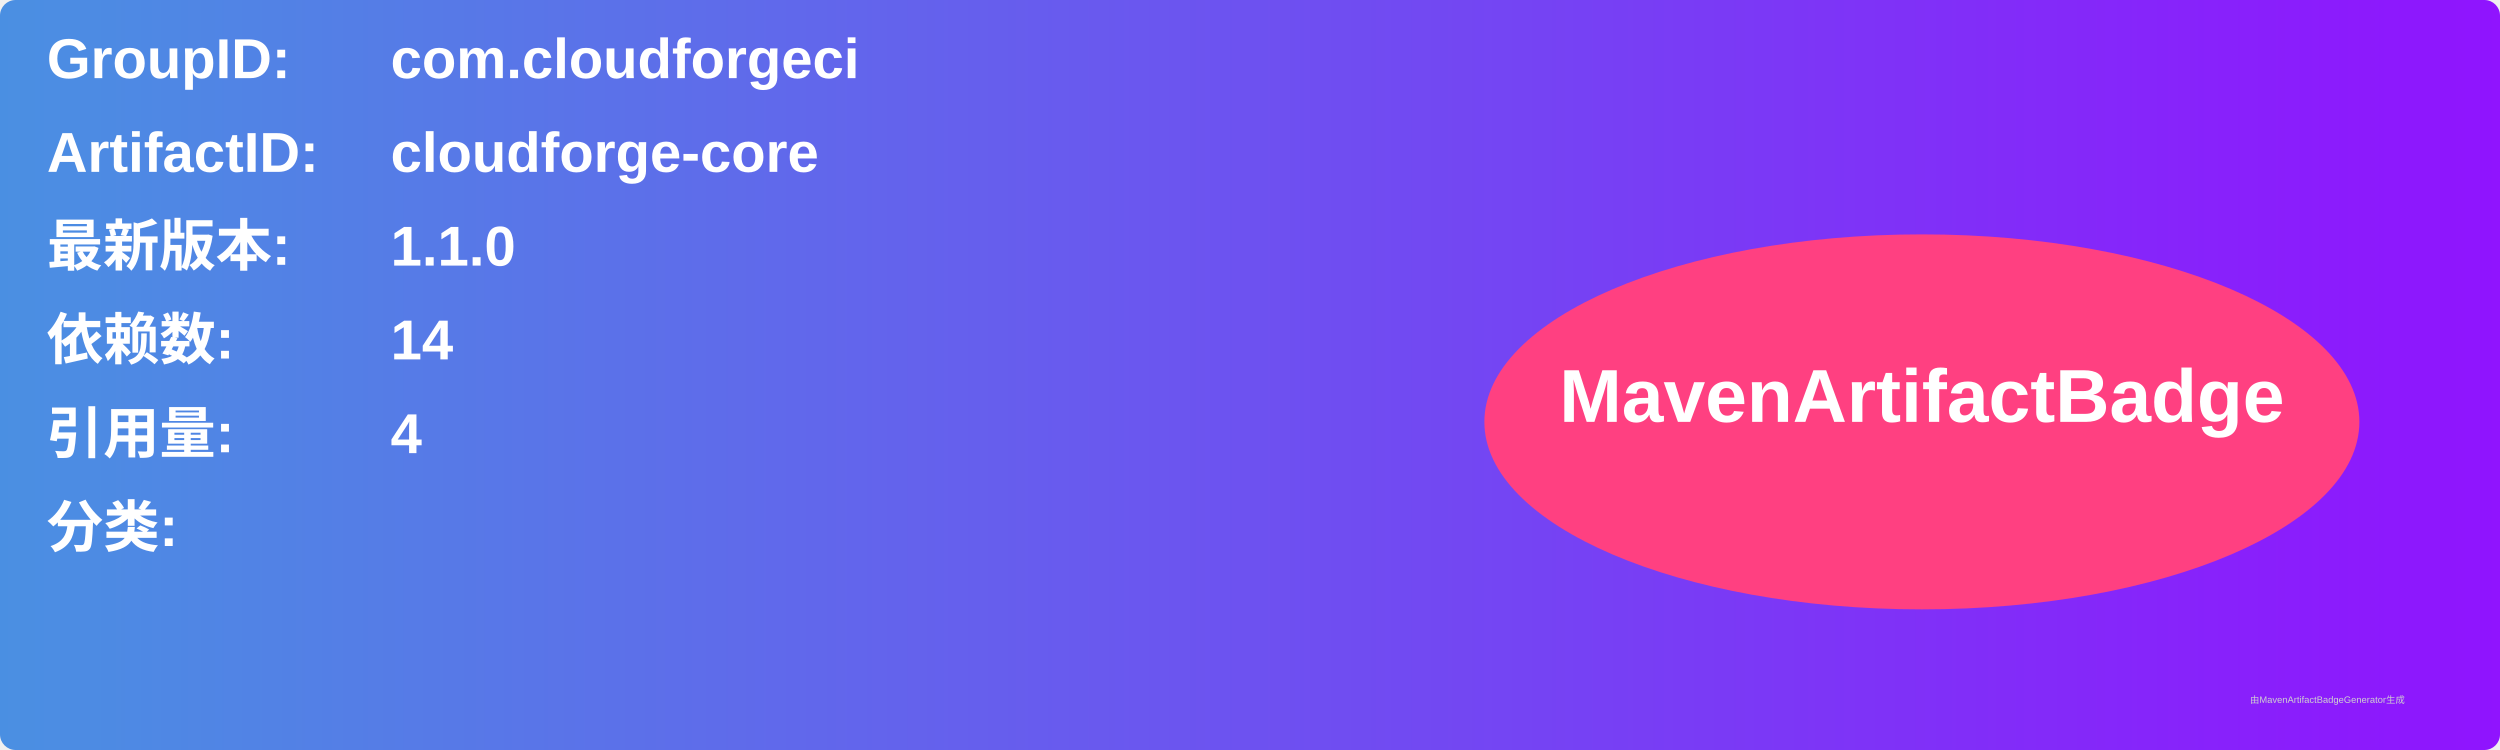
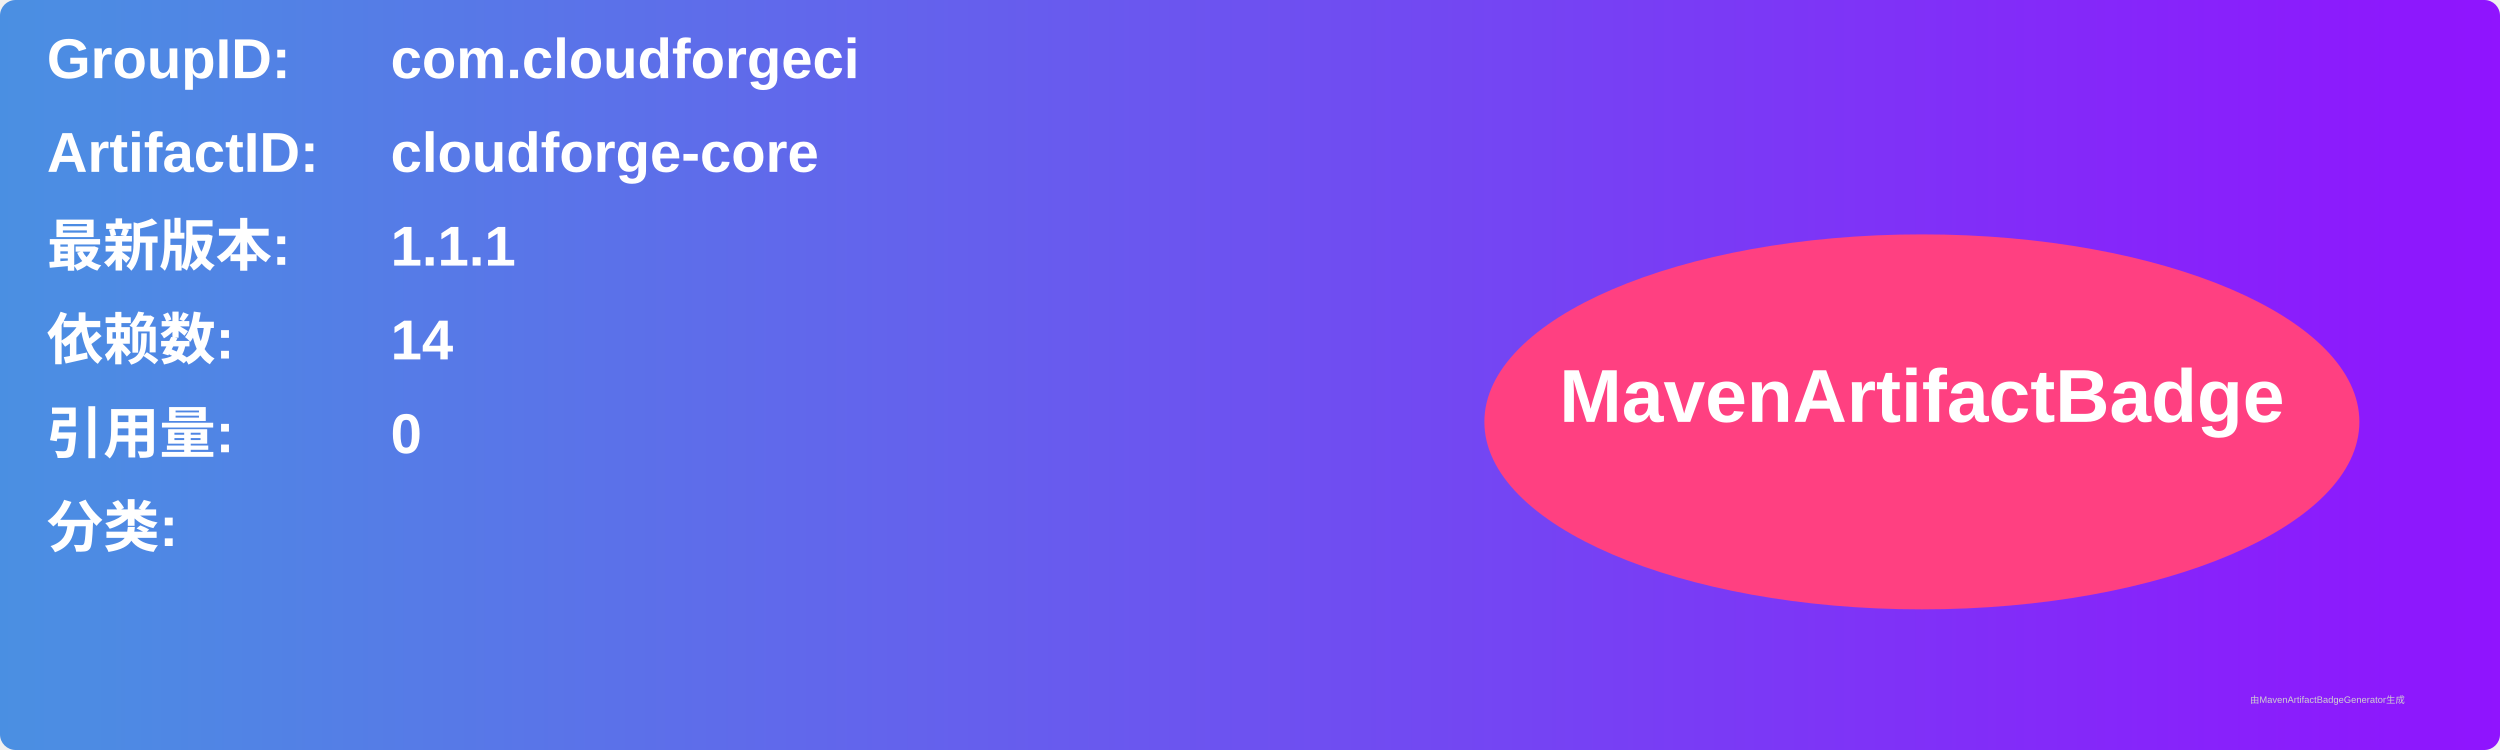
<svg xmlns="http://www.w3.org/2000/svg" width="800" height="240" viewBox="0 0 800 240">
  <linearGradient id="grad" x1="0%" y1="0%" x2="100%" y2="0%">
    <stop offset="0%" stop-color="#4a90e2" />
    <stop offset="100%" stop-color="#9013fe" />
  </linearGradient>
  <rect width="100%" height="100%" rx="5" ry="5" fill="url(#grad)" />
  <g transform="translate(15, 15)">
    <text x="0" y="10" font-family="Arial" font-size="18" fill="white" font-weight="bold" width="260">GroupID:</text>
    <text x="110" y="10" font-family="Arial" font-size="18" fill="white" font-weight="bold" width="460">com.cloudforgeci</text>
    <text x="0" y="40" font-family="Arial" font-size="18" fill="white" font-weight="bold" width="260">ArtifactID:</text>
    <text x="110" y="40" font-family="Arial" font-size="18" fill="white" font-weight="bold" width="460">cloudforge-core</text>
    <text x="0" y="70" font-family="Arial" font-size="18" fill="white" font-weight="bold">最新版本:</text>
    <text x="110" y="70" font-family="Arial" font-size="18" fill="white" font-weight="bold">
-       <tspan font-weight="bold">1.1.0</tspan>
+       <tspan font-weight="bold">1.1.1</tspan>
    </text>
    <text x="0" y="100" font-family="Arial" font-size="18" fill="white" font-weight="bold">依赖数: </text>
    <text x="110" y="100" font-family="Arial" font-size="18" fill="white">
      <tspan font-weight="bold">14</tspan>
    </text>
    <text x="0" y="130" font-family="Arial" font-size="18" fill="white" font-weight="bold">引用量: </text>
    <text x="110" y="130" font-family="Arial" font-size="18" fill="white">
-       <tspan font-weight="bold">4</tspan>
+       <tspan font-weight="bold">0</tspan>
    </text>
    <text x="0" y="160" font-family="Arial" font-size="18" fill="white" font-weight="bold">分类:</text>
    <text x="10" y="190" font-family="Arial" font-size="10" fill="white">
      <tspan font-weight="bold" />
    </text>
    <ellipse cx="600" cy="120" rx="140" ry="60" fill="#ff4081" />
    <text x="600" y="120" text-anchor="middle" font-family="Arial" font-size="24" fill="white" font-weight="bold">MavenArtifactBadge</text>
  </g>
  <text x="720" y="225" font-family="Arial" font-size="3" fill="#d0d0d0">由MavenArtifactBadgeGenerator生成</text>
</svg>
